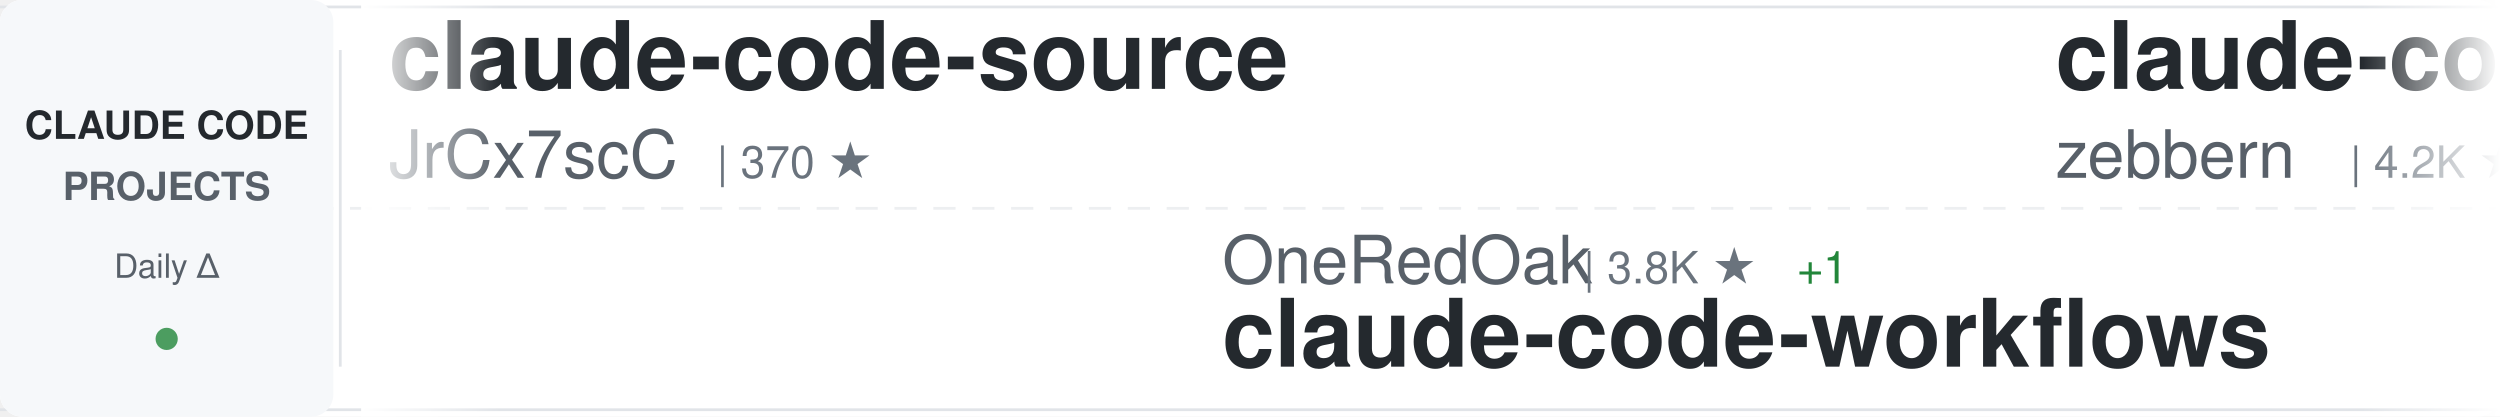
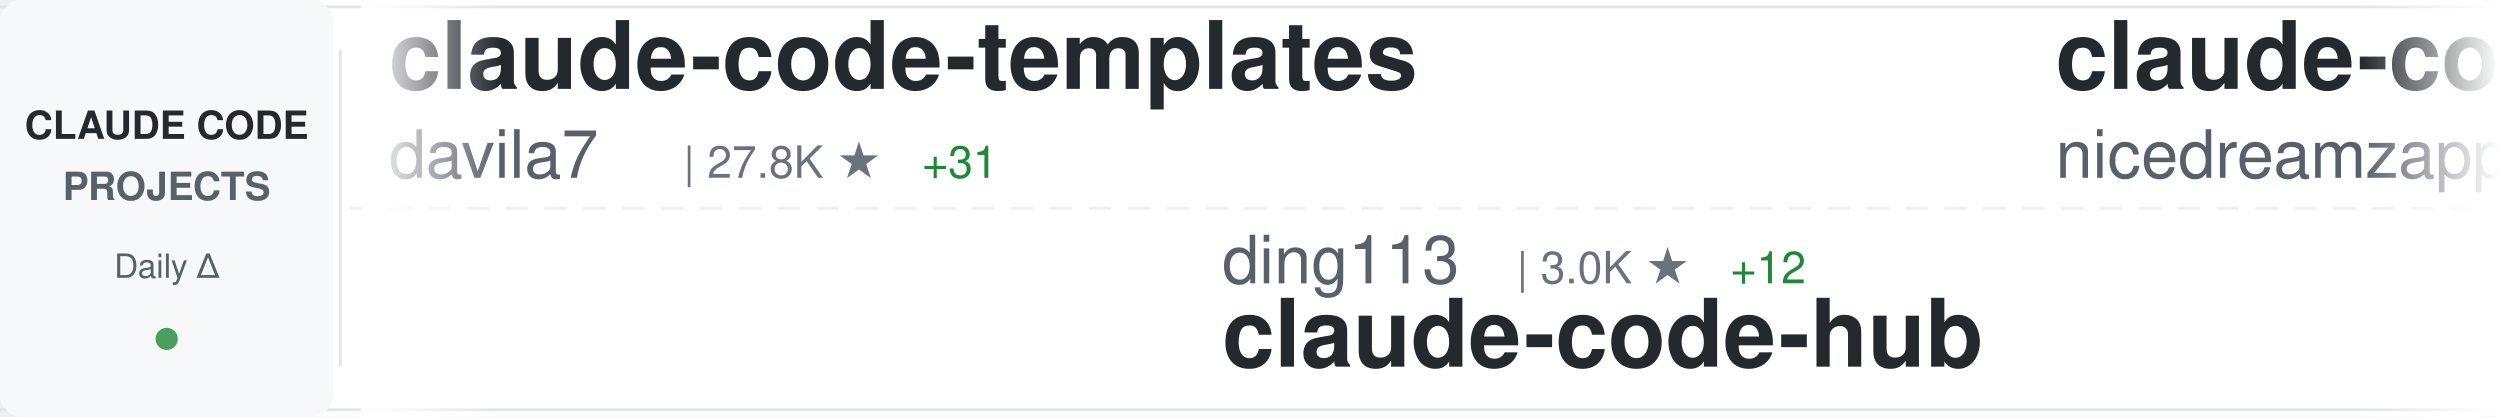
<svg xmlns="http://www.w3.org/2000/svg" width="900" height="150">
  <defs>
    <linearGradient id="awesomeLeftFade" x1="0%" y1="0%" x2="100%" y2="0%">
      <stop offset="0%" style="stop-color:#ffffff;stop-opacity:1" />
      <stop offset="100%" style="stop-color:#ffffff;stop-opacity:0" />
    </linearGradient>
    <linearGradient id="awesomeRightFade" x1="0%" y1="0%" x2="100%" y2="0%">
      <stop offset="0%" style="stop-color:#ffffff;stop-opacity:0" />
      <stop offset="100%" style="stop-color:#ffffff;stop-opacity:1" />
    </linearGradient>
  </defs>
  <rect width="900" height="150" fill="#ffffff" rx="8" />
  <rect x="0" y="2" width="900" height="1" fill="#e1e4e8" />
  <rect x="0" y="147" width="900" height="1" fill="#e1e4e8" />
  <line x1="0" y1="75" x2="900" y2="75" stroke="#e1e4e8" stroke-width="1" stroke-dasharray="8 6" opacity="0.6" />
  <rect x="0" y="0" width="120" height="150" fill="#f6f8fa" rx="8" />
  <text x="60" y="50" font-family="-apple-system, BlinkMacSystemFont, 'Segoe UI', Helvetica, Arial, sans-serif" font-size="14" font-weight="600" fill="#24292e" text-anchor="middle">CLAUDE CODE</text>
  <text x="60" y="72" font-family="-apple-system, BlinkMacSystemFont, 'Segoe UI', Helvetica, Arial, sans-serif" font-size="14" font-weight="600" fill="#586069" text-anchor="middle">PROJECTS</text>
  <text x="60" y="100" font-family="-apple-system, BlinkMacSystemFont, 'Segoe UI', Helvetica, Arial, sans-serif" font-size="12" font-weight="500" fill="#586069" text-anchor="middle">Daily Δ</text>
  <circle cx="60" cy="122" r="4" fill="#22863a" opacity="0.8" />
  <rect x="122" y="18" width="1" height="114" fill="#e1e4e8" />
  <clipPath id="awesomeTickerClip">
    <rect x="130" y="0" width="770" height="150" />
  </clipPath>
  <g clip-path="url(#awesomeTickerClip)">
    <g id="awesomeTickerItems">
      <animateTransform attributeName="transform" attributeType="XML" type="translate" from="0 0" to="-3000 0" dur="54s" repeatCount="indefinite" />
      <g transform="translate(0, 0)">
-         <text x="140" y="32" font-family="-apple-system, BlinkMacSystemFont, 'Segoe UI', Helvetica, Arial, sans-serif" font-size="34" font-weight="600" fill="#24292e">claude-code-source</text>
-         <text x="140" y="64" font-family="-apple-system, BlinkMacSystemFont, 'Segoe UI', Helvetica, Arial, sans-serif" font-size="24" font-weight="400" fill="#586069">JrCx7scC</text>
-         <text x="258" y="64" font-family="-apple-system, BlinkMacSystemFont, 'Segoe UI', Helvetica, Arial, sans-serif" font-size="16" font-weight="500" fill="#6a737d">| 370 ★</text>
+         <text x="140" y="32" font-family="-apple-system, BlinkMacSystemFont, 'Segoe UI', Helvetica, Arial, sans-serif" font-size="34" font-weight="600" fill="#24292e">claude-code-templates</text>
+         <text x="140" y="64" font-family="-apple-system, BlinkMacSystemFont, 'Segoe UI', Helvetica, Arial, sans-serif" font-size="24" font-weight="400" fill="#586069">davila7</text>
+         <text x="246" y="64" font-family="-apple-system, BlinkMacSystemFont, 'Segoe UI', Helvetica, Arial, sans-serif" font-size="16" font-weight="500" fill="#6a737d">| 27.8K ★</text>
+         <text x="332" y="64" font-family="-apple-system, BlinkMacSystemFont, 'Segoe UI', Helvetica, Arial, sans-serif" font-size="16" font-weight="500" fill="#22863a"> +31</text>
      </g>
      <g transform="translate(300, 0)">
-         <text x="140" y="102" font-family="-apple-system, BlinkMacSystemFont, 'Segoe UI', Helvetica, Arial, sans-serif" font-size="24" font-weight="400" fill="#586069">OneRedOak</text>
-         <text x="270" y="102" font-family="-apple-system, BlinkMacSystemFont, 'Segoe UI', Helvetica, Arial, sans-serif" font-size="16" font-weight="500" fill="#6a737d">| 3.8K ★</text>
-         <text x="347" y="102" font-family="-apple-system, BlinkMacSystemFont, 'Segoe UI', Helvetica, Arial, sans-serif" font-size="16" font-weight="500" fill="#22863a"> +1</text>
-         <text x="140" y="132" font-family="-apple-system, BlinkMacSystemFont, 'Segoe UI', Helvetica, Arial, sans-serif" font-size="34" font-weight="600" fill="#24292e">claude-code-workflows</text>
+         <text x="140" y="102" font-family="-apple-system, BlinkMacSystemFont, 'Segoe UI', Helvetica, Arial, sans-serif" font-size="24" font-weight="400" fill="#586069">ding113</text>
+         <text x="246" y="102" font-family="-apple-system, BlinkMacSystemFont, 'Segoe UI', Helvetica, Arial, sans-serif" font-size="16" font-weight="500" fill="#6a737d">| 3.0K ★</text>
+         <text x="323" y="102" font-family="-apple-system, BlinkMacSystemFont, 'Segoe UI', Helvetica, Arial, sans-serif" font-size="16" font-weight="500" fill="#22863a"> +12</text>
+         <text x="140" y="132" font-family="-apple-system, BlinkMacSystemFont, 'Segoe UI', Helvetica, Arial, sans-serif" font-size="34" font-weight="600" fill="#24292e">claude-code-hub</text>
      </g>
      <g transform="translate(600, 0)">
-         <text x="140" y="32" font-family="-apple-system, BlinkMacSystemFont, 'Segoe UI', Helvetica, Arial, sans-serif" font-size="34" font-weight="600" fill="#24292e">claude-code-guide</text>
-         <text x="140" y="64" font-family="-apple-system, BlinkMacSystemFont, 'Segoe UI', Helvetica, Arial, sans-serif" font-size="24" font-weight="400" fill="#586069">zebbern</text>
-         <text x="246" y="64" font-family="-apple-system, BlinkMacSystemFont, 'Segoe UI', Helvetica, Arial, sans-serif" font-size="16" font-weight="500" fill="#6a737d">| 4.2K ★</text>
-         <text x="323" y="64" font-family="-apple-system, BlinkMacSystemFont, 'Segoe UI', Helvetica, Arial, sans-serif" font-size="16" font-weight="500" fill="#22863a"> +2</text>
+         <text x="140" y="32" font-family="-apple-system, BlinkMacSystemFont, 'Segoe UI', Helvetica, Arial, sans-serif" font-size="34" font-weight="600" fill="#24292e">claude-code-local</text>
+         <text x="140" y="64" font-family="-apple-system, BlinkMacSystemFont, 'Segoe UI', Helvetica, Arial, sans-serif" font-size="24" font-weight="400" fill="#586069">nicedreamzapp</text>
+         <text x="318" y="64" font-family="-apple-system, BlinkMacSystemFont, 'Segoe UI', Helvetica, Arial, sans-serif" font-size="16" font-weight="500" fill="#6a737d">| 2.7K ★</text>
+         <text x="395" y="64" font-family="-apple-system, BlinkMacSystemFont, 'Segoe UI', Helvetica, Arial, sans-serif" font-size="16" font-weight="500" fill="#22863a"> +1</text>
      </g>
      <g transform="translate(900, 0)">
-         <text x="140" y="102" font-family="-apple-system, BlinkMacSystemFont, 'Segoe UI', Helvetica, Arial, sans-serif" font-size="24" font-weight="400" fill="#586069">liuup</text>
-         <text x="222" y="102" font-family="-apple-system, BlinkMacSystemFont, 'Segoe UI', Helvetica, Arial, sans-serif" font-size="16" font-weight="500" fill="#6a737d">| 3.0K ★</text>
-         <text x="299" y="102" font-family="-apple-system, BlinkMacSystemFont, 'Segoe UI', Helvetica, Arial, sans-serif" font-size="16" font-weight="500" fill="#22863a"> +25</text>
-         <text x="140" y="132" font-family="-apple-system, BlinkMacSystemFont, 'Segoe UI', Helvetica, Arial, sans-serif" font-size="34" font-weight="600" fill="#24292e">claude-code-analysis</text>
+         <text x="140" y="102" font-family="-apple-system, BlinkMacSystemFont, 'Segoe UI', Helvetica, Arial, sans-serif" font-size="24" font-weight="400" fill="#586069">alejandrobalderas</text>
+         <text x="366" y="102" font-family="-apple-system, BlinkMacSystemFont, 'Segoe UI', Helvetica, Arial, sans-serif" font-size="16" font-weight="500" fill="#6a737d">| 2.2K ★</text>
+         <text x="443" y="102" font-family="-apple-system, BlinkMacSystemFont, 'Segoe UI', Helvetica, Arial, sans-serif" font-size="16" font-weight="500" fill="#22863a"> +1</text>
+         <text x="140" y="132" font-family="-apple-system, BlinkMacSystemFont, 'Segoe UI', Helvetica, Arial, sans-serif" font-size="34" font-weight="600" fill="#24292e">claude-code-from-source</text>
      </g>
      <g transform="translate(1200, 0)">
-         <text x="140" y="32" font-family="-apple-system, BlinkMacSystemFont, 'Segoe UI', Helvetica, Arial, sans-serif" font-size="34" font-weight="600" fill="#24292e">claude-code-source</text>
-         <text x="140" y="64" font-family="-apple-system, BlinkMacSystemFont, 'Segoe UI', Helvetica, Arial, sans-serif" font-size="24" font-weight="400" fill="#586069">hangsman</text>
-         <text x="258" y="64" font-family="-apple-system, BlinkMacSystemFont, 'Segoe UI', Helvetica, Arial, sans-serif" font-size="16" font-weight="500" fill="#6a737d">| 782 ★</text>
-         <text x="326" y="64" font-family="-apple-system, BlinkMacSystemFont, 'Segoe UI', Helvetica, Arial, sans-serif" font-size="16" font-weight="500" fill="#22863a"> +1</text>
+         <text x="140" y="32" font-family="-apple-system, BlinkMacSystemFont, 'Segoe UI', Helvetica, Arial, sans-serif" font-size="34" font-weight="600" fill="#24292e">sc-claude-code-files</text>
+         <text x="140" y="64" font-family="-apple-system, BlinkMacSystemFont, 'Segoe UI', Helvetica, Arial, sans-serif" font-size="24" font-weight="400" fill="#586069">https-deeplearning-ai</text>
+         <text x="414" y="64" font-family="-apple-system, BlinkMacSystemFont, 'Segoe UI', Helvetica, Arial, sans-serif" font-size="16" font-weight="500" fill="#6a737d">| 524 ★</text>
+         <text x="482" y="64" font-family="-apple-system, BlinkMacSystemFont, 'Segoe UI', Helvetica, Arial, sans-serif" font-size="16" font-weight="500" fill="#22863a"> +2</text>
      </g>
      <g transform="translate(1500, 0)">
-         <text x="140" y="102" font-family="-apple-system, BlinkMacSystemFont, 'Segoe UI', Helvetica, Arial, sans-serif" font-size="24" font-weight="400" fill="#586069">shareAI-lab</text>
-         <text x="294" y="102" font-family="-apple-system, BlinkMacSystemFont, 'Segoe UI', Helvetica, Arial, sans-serif" font-size="16" font-weight="500" fill="#6a737d">| 65.4K ★</text>
-         <text x="380" y="102" font-family="-apple-system, BlinkMacSystemFont, 'Segoe UI', Helvetica, Arial, sans-serif" font-size="16" font-weight="500" fill="#22863a"> +243</text>
-         <text x="140" y="132" font-family="-apple-system, BlinkMacSystemFont, 'Segoe UI', Helvetica, Arial, sans-serif" font-size="34" font-weight="600" fill="#24292e">learn-claude-code</text>
+         <text x="140" y="102" font-family="-apple-system, BlinkMacSystemFont, 'Segoe UI', Helvetica, Arial, sans-serif" font-size="24" font-weight="400" fill="#586069">guanshan</text>
+         <text x="258" y="102" font-family="-apple-system, BlinkMacSystemFont, 'Segoe UI', Helvetica, Arial, sans-serif" font-size="16" font-weight="500" fill="#6a737d">| 60 ★</text>
+         <text x="140" y="132" font-family="-apple-system, BlinkMacSystemFont, 'Segoe UI', Helvetica, Arial, sans-serif" font-size="34" font-weight="600" fill="#24292e">ClaudeCode</text>
      </g>
      <g transform="translate(1800, 0)">
-         <text x="140" y="32" font-family="-apple-system, BlinkMacSystemFont, 'Segoe UI', Helvetica, Arial, sans-serif" font-size="34" font-weight="600" fill="#24292e">claude-code-showcase</text>
-         <text x="140" y="64" font-family="-apple-system, BlinkMacSystemFont, 'Segoe UI', Helvetica, Arial, sans-serif" font-size="24" font-weight="400" fill="#586069">ChrisWiles</text>
-         <text x="282" y="64" font-family="-apple-system, BlinkMacSystemFont, 'Segoe UI', Helvetica, Arial, sans-serif" font-size="16" font-weight="500" fill="#6a737d">| 5.9K ★</text>
-         <text x="359" y="64" font-family="-apple-system, BlinkMacSystemFont, 'Segoe UI', Helvetica, Arial, sans-serif" font-size="16" font-weight="500" fill="#22863a"> +1</text>
+         <text x="140" y="32" font-family="-apple-system, BlinkMacSystemFont, 'Segoe UI', Helvetica, Arial, sans-serif" font-size="34" font-weight="600" fill="#24292e">claude-code-rust</text>
+         <text x="140" y="64" font-family="-apple-system, BlinkMacSystemFont, 'Segoe UI', Helvetica, Arial, sans-serif" font-size="24" font-weight="400" fill="#586069">lorryjovens-hub</text>
+         <text x="342" y="64" font-family="-apple-system, BlinkMacSystemFont, 'Segoe UI', Helvetica, Arial, sans-serif" font-size="16" font-weight="500" fill="#6a737d">| 1.6K ★</text>
+         <text x="419" y="64" font-family="-apple-system, BlinkMacSystemFont, 'Segoe UI', Helvetica, Arial, sans-serif" font-size="16" font-weight="500" fill="#22863a"> +5</text>
      </g>
      <g transform="translate(2100, 0)">
-         <text x="140" y="102" font-family="-apple-system, BlinkMacSystemFont, 'Segoe UI', Helvetica, Arial, sans-serif" font-size="24" font-weight="400" fill="#586069">anthropics</text>
-         <text x="282" y="102" font-family="-apple-system, BlinkMacSystemFont, 'Segoe UI', Helvetica, Arial, sans-serif" font-size="16" font-weight="500" fill="#6a737d">| 866 ★</text>
-         <text x="350" y="102" font-family="-apple-system, BlinkMacSystemFont, 'Segoe UI', Helvetica, Arial, sans-serif" font-size="16" font-weight="500" fill="#22863a"> +1</text>
-         <text x="140" y="132" font-family="-apple-system, BlinkMacSystemFont, 'Segoe UI', Helvetica, Arial, sans-serif" font-size="34" font-weight="600" fill="#24292e">claude-code-base-action</text>
+         <text x="140" y="102" font-family="-apple-system, BlinkMacSystemFont, 'Segoe UI', Helvetica, Arial, sans-serif" font-size="24" font-weight="400" fill="#586069">feiskyer</text>
+         <text x="258" y="102" font-family="-apple-system, BlinkMacSystemFont, 'Segoe UI', Helvetica, Arial, sans-serif" font-size="16" font-weight="500" fill="#6a737d">| 1.5K ★</text>
+         <text x="335" y="102" font-family="-apple-system, BlinkMacSystemFont, 'Segoe UI', Helvetica, Arial, sans-serif" font-size="16" font-weight="500" fill="#22863a"> +1</text>
+         <text x="140" y="132" font-family="-apple-system, BlinkMacSystemFont, 'Segoe UI', Helvetica, Arial, sans-serif" font-size="34" font-weight="600" fill="#24292e">claude-code-settings</text>
      </g>
      <g transform="translate(2400, 0)">
-         <text x="140" y="32" font-family="-apple-system, BlinkMacSystemFont, 'Segoe UI', Helvetica, Arial, sans-serif" font-size="34" font-weight="600" fill="#24292e">claude-code-pm-course</text>
-         <text x="140" y="64" font-family="-apple-system, BlinkMacSystemFont, 'Segoe UI', Helvetica, Arial, sans-serif" font-size="24" font-weight="400" fill="#586069">carlvellotti</text>
-         <text x="306" y="64" font-family="-apple-system, BlinkMacSystemFont, 'Segoe UI', Helvetica, Arial, sans-serif" font-size="16" font-weight="500" fill="#6a737d">| 2.1K ★</text>
-         <text x="383" y="64" font-family="-apple-system, BlinkMacSystemFont, 'Segoe UI', Helvetica, Arial, sans-serif" font-size="16" font-weight="500" fill="#22863a"> +1</text>
+         <text x="140" y="32" font-family="-apple-system, BlinkMacSystemFont, 'Segoe UI', Helvetica, Arial, sans-serif" font-size="34" font-weight="600" fill="#24292e">CLIProxyAPI</text>
+         <text x="140" y="64" font-family="-apple-system, BlinkMacSystemFont, 'Segoe UI', Helvetica, Arial, sans-serif" font-size="24" font-weight="400" fill="#586069">router-for-me</text>
+         <text x="318" y="64" font-family="-apple-system, BlinkMacSystemFont, 'Segoe UI', Helvetica, Arial, sans-serif" font-size="16" font-weight="500" fill="#6a737d">| 36.7K ★</text>
+         <text x="404" y="64" font-family="-apple-system, BlinkMacSystemFont, 'Segoe UI', Helvetica, Arial, sans-serif" font-size="16" font-weight="500" fill="#22863a"> +287</text>
      </g>
      <g transform="translate(2700, 0)">
-         <text x="140" y="102" font-family="-apple-system, BlinkMacSystemFont, 'Segoe UI', Helvetica, Arial, sans-serif" font-size="24" font-weight="400" fill="#586069">catlog22</text>
-         <text x="258" y="102" font-family="-apple-system, BlinkMacSystemFont, 'Segoe UI', Helvetica, Arial, sans-serif" font-size="16" font-weight="500" fill="#6a737d">| 2.1K ★</text>
-         <text x="335" y="102" font-family="-apple-system, BlinkMacSystemFont, 'Segoe UI', Helvetica, Arial, sans-serif" font-size="16" font-weight="500" fill="#22863a"> +5</text>
-         <text x="140" y="132" font-family="-apple-system, BlinkMacSystemFont, 'Segoe UI', Helvetica, Arial, sans-serif" font-size="34" font-weight="600" fill="#24292e">Claude-Code-Workflow</text>
+         <text x="140" y="102" font-family="-apple-system, BlinkMacSystemFont, 'Segoe UI', Helvetica, Arial, sans-serif" font-size="24" font-weight="400" fill="#586069">andrew-kramer-inno</text>
+         <text x="378" y="102" font-family="-apple-system, BlinkMacSystemFont, 'Segoe UI', Helvetica, Arial, sans-serif" font-size="16" font-weight="500" fill="#6a737d">| 592 ★</text>
+         <text x="140" y="132" font-family="-apple-system, BlinkMacSystemFont, 'Segoe UI', Helvetica, Arial, sans-serif" font-size="34" font-weight="600" fill="#24292e">claude-code-source-build</text>
      </g>
      <g transform="translate(3000, 0)">
-         <text x="140" y="32" font-family="-apple-system, BlinkMacSystemFont, 'Segoe UI', Helvetica, Arial, sans-serif" font-size="34" font-weight="600" fill="#24292e">claude-code-source</text>
-         <text x="140" y="64" font-family="-apple-system, BlinkMacSystemFont, 'Segoe UI', Helvetica, Arial, sans-serif" font-size="24" font-weight="400" fill="#586069">JrCx7scC</text>
-         <text x="258" y="64" font-family="-apple-system, BlinkMacSystemFont, 'Segoe UI', Helvetica, Arial, sans-serif" font-size="16" font-weight="500" fill="#6a737d">| 370 ★</text>
+         <text x="140" y="32" font-family="-apple-system, BlinkMacSystemFont, 'Segoe UI', Helvetica, Arial, sans-serif" font-size="34" font-weight="600" fill="#24292e">claude-code-templates</text>
+         <text x="140" y="64" font-family="-apple-system, BlinkMacSystemFont, 'Segoe UI', Helvetica, Arial, sans-serif" font-size="24" font-weight="400" fill="#586069">davila7</text>
+         <text x="246" y="64" font-family="-apple-system, BlinkMacSystemFont, 'Segoe UI', Helvetica, Arial, sans-serif" font-size="16" font-weight="500" fill="#6a737d">| 27.8K ★</text>
+         <text x="332" y="64" font-family="-apple-system, BlinkMacSystemFont, 'Segoe UI', Helvetica, Arial, sans-serif" font-size="16" font-weight="500" fill="#22863a"> +31</text>
      </g>
      <g transform="translate(3300, 0)">
-         <text x="140" y="102" font-family="-apple-system, BlinkMacSystemFont, 'Segoe UI', Helvetica, Arial, sans-serif" font-size="24" font-weight="400" fill="#586069">OneRedOak</text>
-         <text x="270" y="102" font-family="-apple-system, BlinkMacSystemFont, 'Segoe UI', Helvetica, Arial, sans-serif" font-size="16" font-weight="500" fill="#6a737d">| 3.8K ★</text>
-         <text x="347" y="102" font-family="-apple-system, BlinkMacSystemFont, 'Segoe UI', Helvetica, Arial, sans-serif" font-size="16" font-weight="500" fill="#22863a"> +1</text>
-         <text x="140" y="132" font-family="-apple-system, BlinkMacSystemFont, 'Segoe UI', Helvetica, Arial, sans-serif" font-size="34" font-weight="600" fill="#24292e">claude-code-workflows</text>
+         <text x="140" y="102" font-family="-apple-system, BlinkMacSystemFont, 'Segoe UI', Helvetica, Arial, sans-serif" font-size="24" font-weight="400" fill="#586069">ding113</text>
+         <text x="246" y="102" font-family="-apple-system, BlinkMacSystemFont, 'Segoe UI', Helvetica, Arial, sans-serif" font-size="16" font-weight="500" fill="#6a737d">| 3.0K ★</text>
+         <text x="323" y="102" font-family="-apple-system, BlinkMacSystemFont, 'Segoe UI', Helvetica, Arial, sans-serif" font-size="16" font-weight="500" fill="#22863a"> +12</text>
+         <text x="140" y="132" font-family="-apple-system, BlinkMacSystemFont, 'Segoe UI', Helvetica, Arial, sans-serif" font-size="34" font-weight="600" fill="#24292e">claude-code-hub</text>
      </g>
      <g transform="translate(3600, 0)">
-         <text x="140" y="32" font-family="-apple-system, BlinkMacSystemFont, 'Segoe UI', Helvetica, Arial, sans-serif" font-size="34" font-weight="600" fill="#24292e">claude-code-guide</text>
-         <text x="140" y="64" font-family="-apple-system, BlinkMacSystemFont, 'Segoe UI', Helvetica, Arial, sans-serif" font-size="24" font-weight="400" fill="#586069">zebbern</text>
-         <text x="246" y="64" font-family="-apple-system, BlinkMacSystemFont, 'Segoe UI', Helvetica, Arial, sans-serif" font-size="16" font-weight="500" fill="#6a737d">| 4.2K ★</text>
-         <text x="323" y="64" font-family="-apple-system, BlinkMacSystemFont, 'Segoe UI', Helvetica, Arial, sans-serif" font-size="16" font-weight="500" fill="#22863a"> +2</text>
+         <text x="140" y="32" font-family="-apple-system, BlinkMacSystemFont, 'Segoe UI', Helvetica, Arial, sans-serif" font-size="34" font-weight="600" fill="#24292e">claude-code-local</text>
+         <text x="140" y="64" font-family="-apple-system, BlinkMacSystemFont, 'Segoe UI', Helvetica, Arial, sans-serif" font-size="24" font-weight="400" fill="#586069">nicedreamzapp</text>
+         <text x="318" y="64" font-family="-apple-system, BlinkMacSystemFont, 'Segoe UI', Helvetica, Arial, sans-serif" font-size="16" font-weight="500" fill="#6a737d">| 2.7K ★</text>
+         <text x="395" y="64" font-family="-apple-system, BlinkMacSystemFont, 'Segoe UI', Helvetica, Arial, sans-serif" font-size="16" font-weight="500" fill="#22863a"> +1</text>
      </g>
      <g transform="translate(3900, 0)">
-         <text x="140" y="102" font-family="-apple-system, BlinkMacSystemFont, 'Segoe UI', Helvetica, Arial, sans-serif" font-size="24" font-weight="400" fill="#586069">liuup</text>
-         <text x="222" y="102" font-family="-apple-system, BlinkMacSystemFont, 'Segoe UI', Helvetica, Arial, sans-serif" font-size="16" font-weight="500" fill="#6a737d">| 3.0K ★</text>
-         <text x="299" y="102" font-family="-apple-system, BlinkMacSystemFont, 'Segoe UI', Helvetica, Arial, sans-serif" font-size="16" font-weight="500" fill="#22863a"> +25</text>
-         <text x="140" y="132" font-family="-apple-system, BlinkMacSystemFont, 'Segoe UI', Helvetica, Arial, sans-serif" font-size="34" font-weight="600" fill="#24292e">claude-code-analysis</text>
+         <text x="140" y="102" font-family="-apple-system, BlinkMacSystemFont, 'Segoe UI', Helvetica, Arial, sans-serif" font-size="24" font-weight="400" fill="#586069">alejandrobalderas</text>
+         <text x="366" y="102" font-family="-apple-system, BlinkMacSystemFont, 'Segoe UI', Helvetica, Arial, sans-serif" font-size="16" font-weight="500" fill="#6a737d">| 2.2K ★</text>
+         <text x="443" y="102" font-family="-apple-system, BlinkMacSystemFont, 'Segoe UI', Helvetica, Arial, sans-serif" font-size="16" font-weight="500" fill="#22863a"> +1</text>
+         <text x="140" y="132" font-family="-apple-system, BlinkMacSystemFont, 'Segoe UI', Helvetica, Arial, sans-serif" font-size="34" font-weight="600" fill="#24292e">claude-code-from-source</text>
      </g>
    </g>
  </g>
  <rect x="130" y="0" width="50" height="150" fill="url(#awesomeLeftFade)" />
  <rect x="850" y="0" width="50" height="150" fill="url(#awesomeRightFade)" />
</svg>
